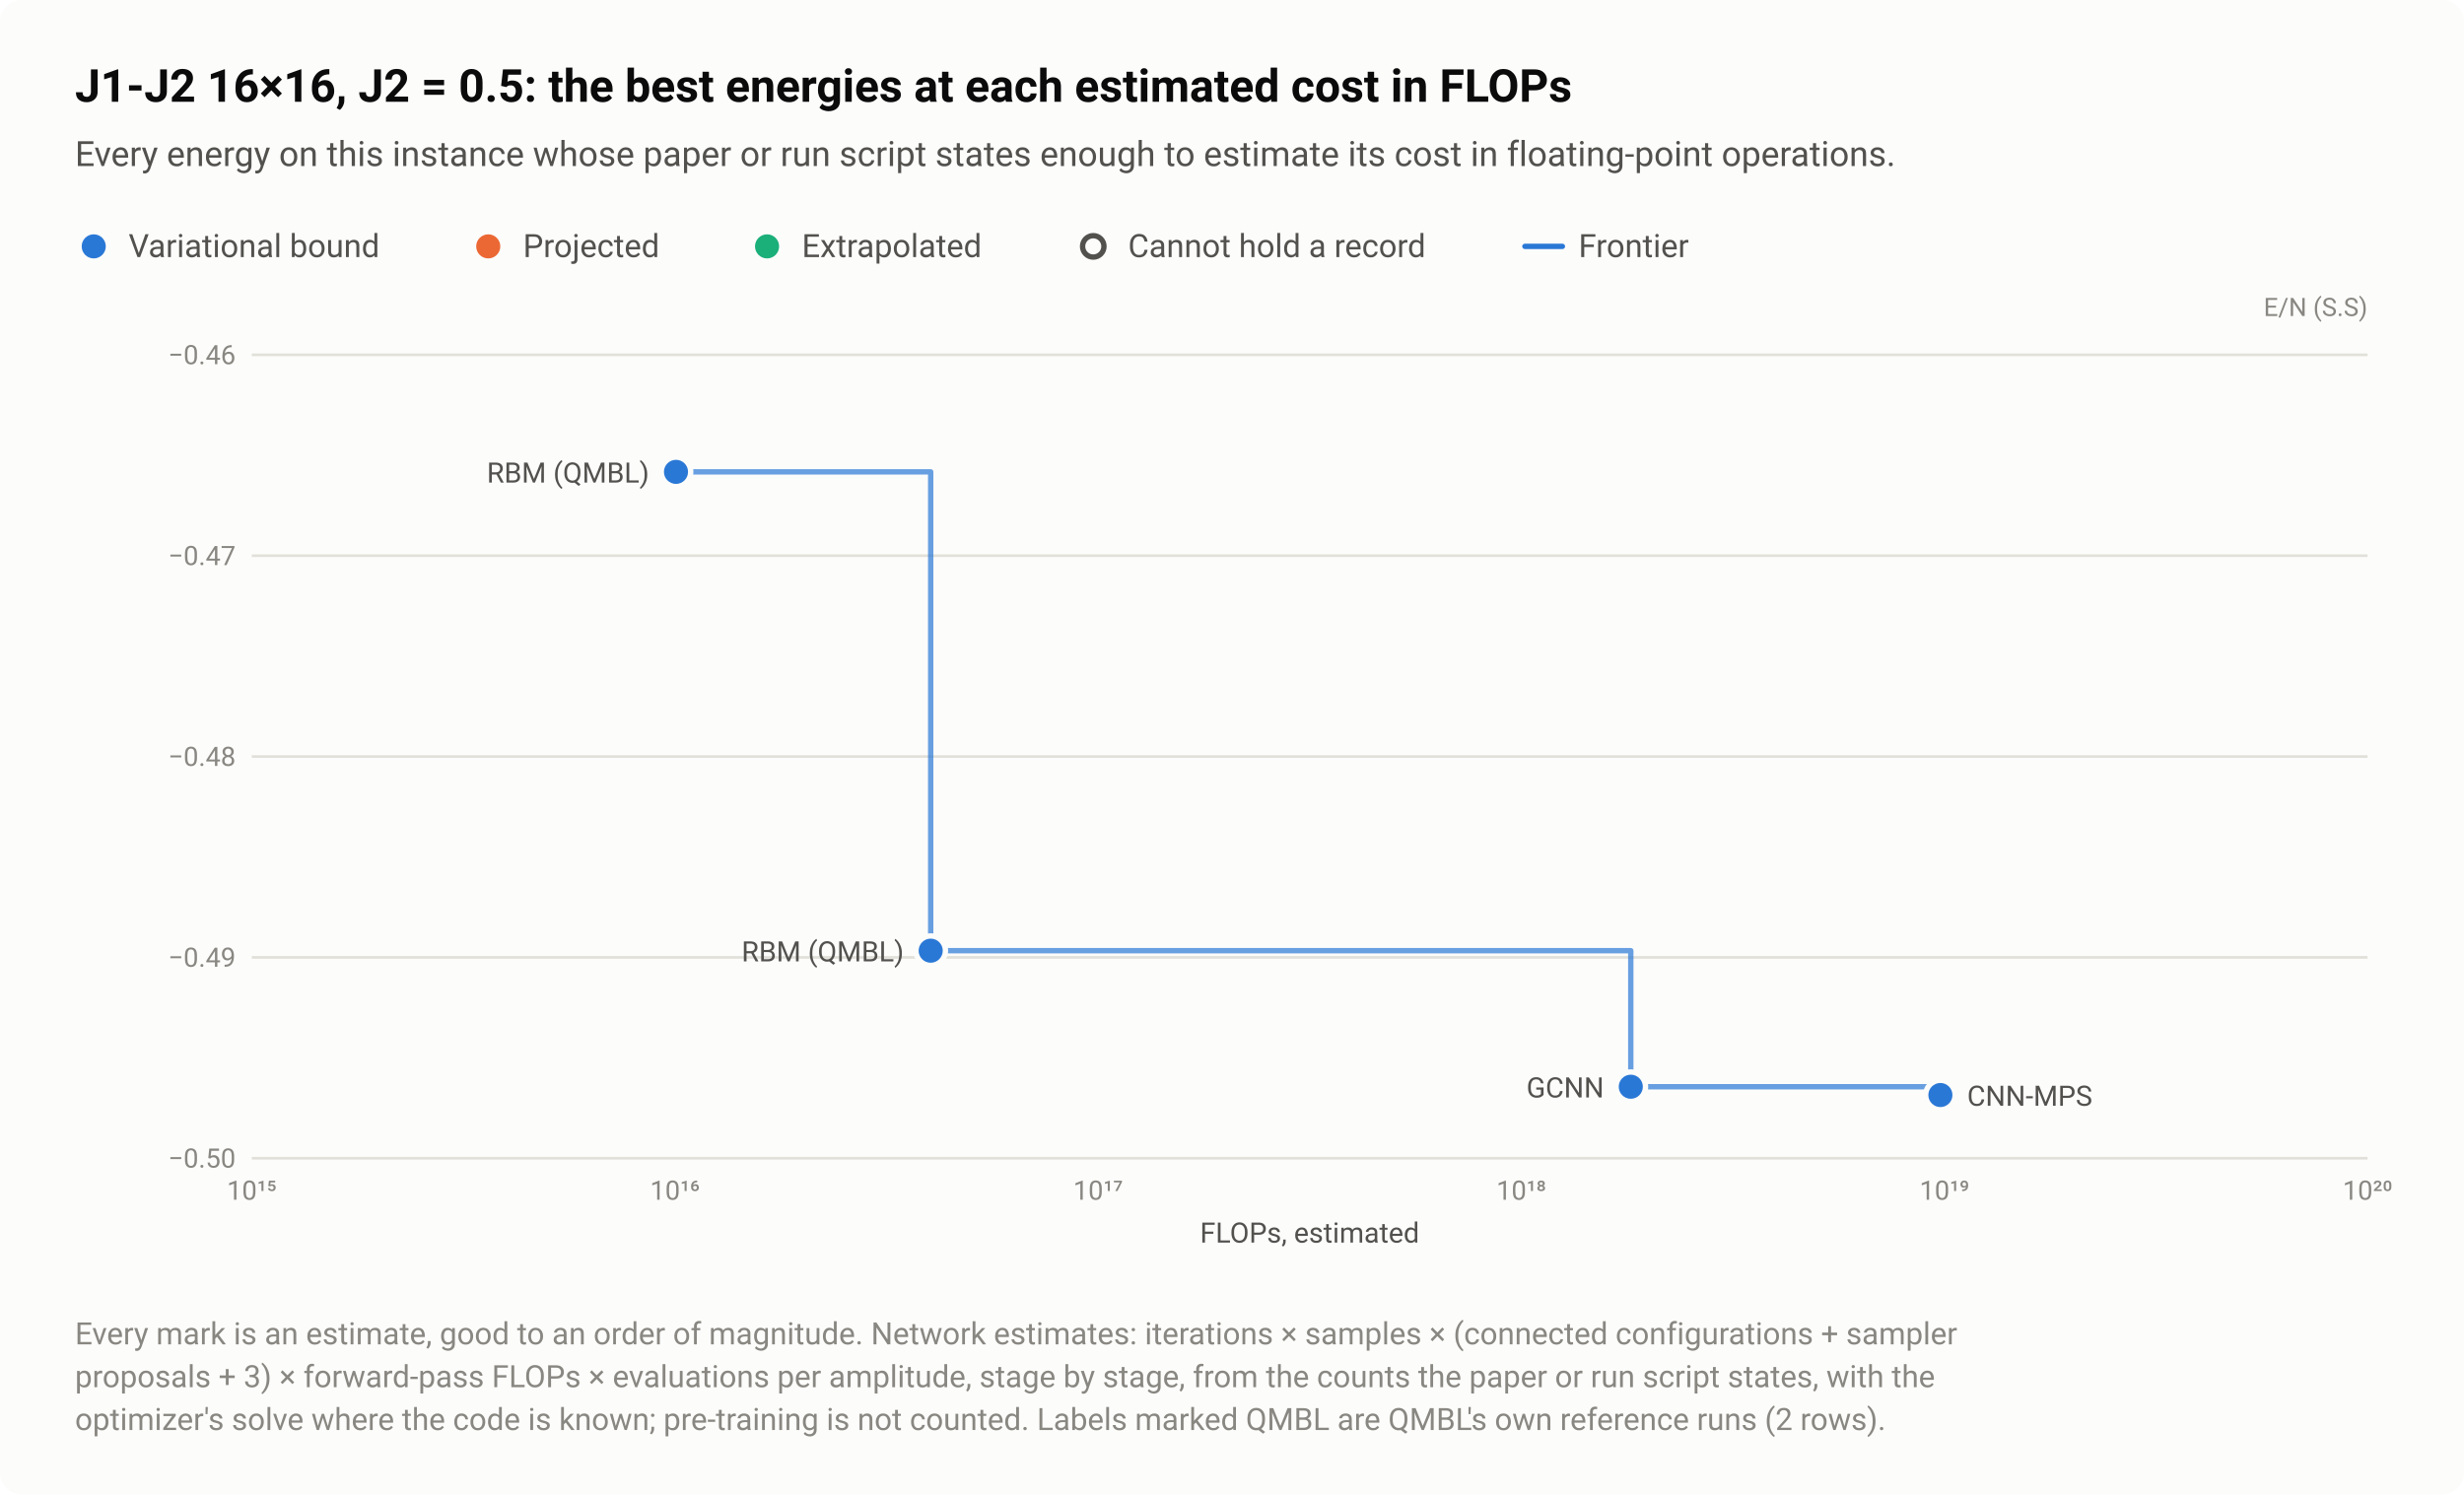
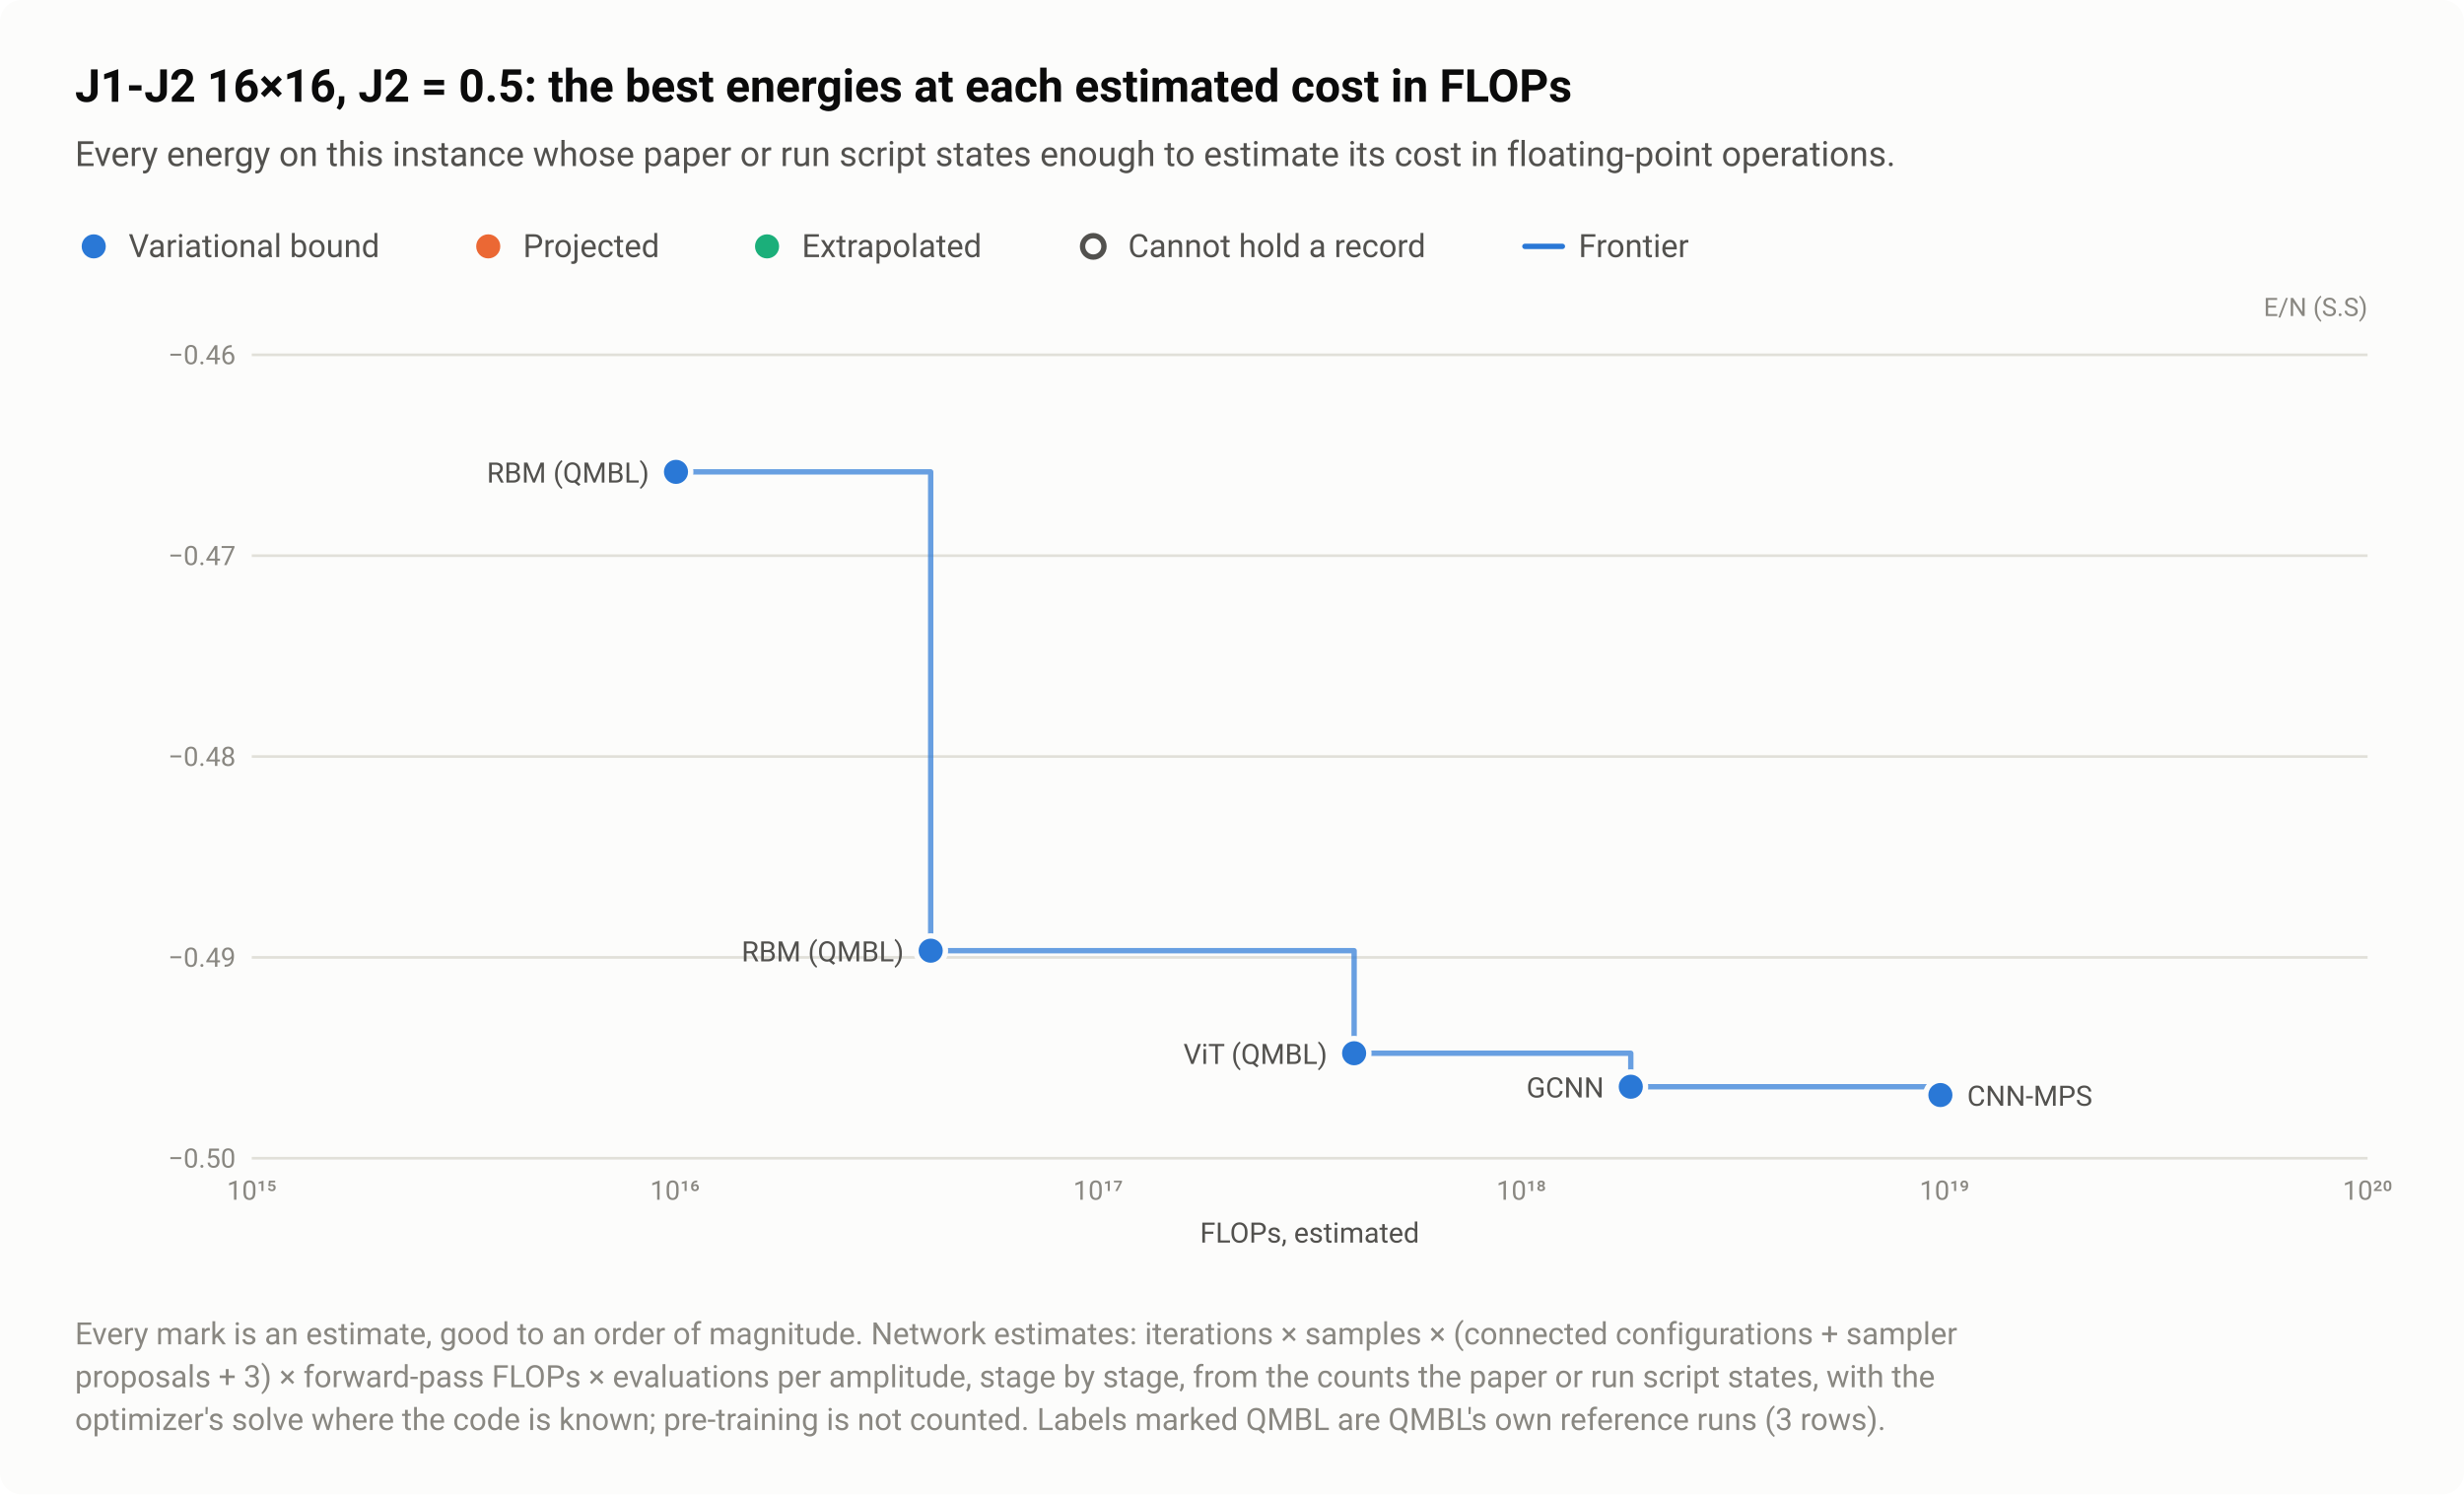
<svg xmlns="http://www.w3.org/2000/svg" width="920" height="558" viewBox="0 0 920 558" role="img" aria-labelledby="title desc">
  <style>text{font-family:system-ui,-apple-system,"Segoe UI",Roboto,"Helvetica Neue",Arial,sans-serif}</style>
  <rect width="920" height="558" rx="8" fill="#fcfcfb" />
  <text x="28" y="38" font-size="17" fill="#0b0b0b" font-weight="600">J1-J2 16×16, J2 = 0.5: the best energies at each estimated cost in FLOPs</text>
  <text x="28" y="62" font-size="13" fill="#52514e">Every energy on this instance whose paper or run script states enough to estimate its cost in floating-point operations.</text>
  <circle cx="35" cy="92" r="6.5" fill="#fcfcfb" />
  <circle cx="35" cy="92" r="4.5" fill="#2a78d6" />
  <text x="48" y="96" font-size="12" fill="#52514e">Variational bound</text>
  <circle cx="182.3" cy="92" r="6.5" fill="#fcfcfb" />
  <circle cx="182.3" cy="92" r="4.5" fill="#eb6834" />
  <text x="195.3" y="96" font-size="12" fill="#52514e">Projected</text>
  <circle cx="286.4" cy="92" r="6.5" fill="#fcfcfb" />
  <circle cx="286.4" cy="92" r="4.5" fill="#1baf7a" />
  <text x="299.4" y="96" font-size="12" fill="#52514e">Extrapolated</text>
  <circle cx="408.2" cy="92" r="6.5" fill="#fcfcfb" />
  <circle cx="408.2" cy="92" r="4" fill="#fcfcfb" stroke="#52514e" stroke-width="2" />
  <text x="421.2" y="96" font-size="12" fill="#52514e">Cannot hold a record</text>
  <path d="M569.36 92H583.36" stroke="#2a78d6" stroke-width="2" stroke-linecap="round" />
  <text x="589.4" y="96" font-size="12" fill="#52514e">Frontier</text>
  <text x="884" y="118" font-size="9.5" fill="#898781" text-anchor="end">E/N (S.S)</text>
  <path d="M94 432.5H884" stroke="#e1e0d9" stroke-width="1" />
  <text x="88" y="436" font-size="10" fill="#898781" text-anchor="end" style="font-variant-numeric:tabular-nums">−0.50</text>
  <path d="M94 357.5H884" stroke="#e1e0d9" stroke-width="1" />
  <text x="88" y="361" font-size="10" fill="#898781" text-anchor="end" style="font-variant-numeric:tabular-nums">−0.49</text>
  <path d="M94 282.5H884" stroke="#e1e0d9" stroke-width="1" />
  <text x="88" y="286" font-size="10" fill="#898781" text-anchor="end" style="font-variant-numeric:tabular-nums">−0.48</text>
  <path d="M94 207.5H884" stroke="#e1e0d9" stroke-width="1" />
  <text x="88" y="211" font-size="10" fill="#898781" text-anchor="end" style="font-variant-numeric:tabular-nums">−0.47</text>
  <path d="M94 132.5H884" stroke="#e1e0d9" stroke-width="1" />
  <text x="88" y="136" font-size="10" fill="#898781" text-anchor="end" style="font-variant-numeric:tabular-nums">−0.46</text>
  <text x="94" y="448" font-size="10" fill="#898781" text-anchor="middle" style="font-variant-numeric:tabular-nums">10¹⁵</text>
  <text x="252" y="448" font-size="10" fill="#898781" text-anchor="middle" style="font-variant-numeric:tabular-nums">10¹⁶</text>
  <text x="410" y="448" font-size="10" fill="#898781" text-anchor="middle" style="font-variant-numeric:tabular-nums">10¹⁷</text>
  <text x="568" y="448" font-size="10" fill="#898781" text-anchor="middle" style="font-variant-numeric:tabular-nums">10¹⁸</text>
  <text x="726" y="448" font-size="10" fill="#898781" text-anchor="middle" style="font-variant-numeric:tabular-nums">10¹⁹</text>
  <text x="884" y="448" font-size="10" fill="#898781" text-anchor="middle" style="font-variant-numeric:tabular-nums">10²⁰</text>
-   <path d="M252.4 176.2H347.5V355H608.9V405.8H724.5V408.9" fill="none" stroke="#2a78d6" stroke-width="2" stroke-linejoin="round" stroke-linecap="round" opacity="0.7" />
+   <path d="M252.4 176.2H347.5V355H505.6V393.3H608.9V405.8H724.5V408.9" fill="none" stroke="#2a78d6" stroke-width="2" stroke-linejoin="round" stroke-linecap="round" opacity="0.7" />
  <a class="pt" href="/instances/#r-J1J2_square_256_P_0_5-ecf481da">
    <circle cx="724.5" cy="408.9" r="6.5" fill="#fcfcfb" />
    <circle cx="724.5" cy="408.9" r="4.5" fill="#2a78d6" />
  </a>
  <a class="pt" href="/instances/#r-J1J2_square_256_P_0_5-f7135ada">
    <circle cx="608.9" cy="405.8" r="6.5" fill="#fcfcfb" />
    <circle cx="608.9" cy="405.8" r="4.5" fill="#2a78d6" />
  </a>
  <a class="pt" href="/instances/#r-J1J2_square_256_P_0_5-d3303a72">
    <circle cx="252.4" cy="176.2" r="6.5" fill="#fcfcfb" />
    <circle cx="252.4" cy="176.2" r="4.5" fill="#2a78d6" />
  </a>
  <a class="pt" href="/instances/#r-J1J2_square_256_P_0_5-adb35e59">
    <circle cx="347.5" cy="355" r="6.5" fill="#fcfcfb" />
    <circle cx="347.5" cy="355" r="4.5" fill="#2a78d6" />
  </a>
+   <a class="pt" href="/instances/#r-J1J2_square_256_P_0_5-ee77cdcb">
+     <circle cx="505.6" cy="393.3" r="6.5" fill="#fcfcfb" />
+     <circle cx="505.6" cy="393.3" r="4.5" fill="#2a78d6" />
+   </a>
  <a class="pt" href="/instances/#r-J1J2_square_256_P_0_5-d3303a72">
    <text x="242.4" y="180.2" font-size="10.5" fill="#52514e" text-anchor="end">RBM (QMBL)</text>
  </a>
  <a class="pt" href="/instances/#r-J1J2_square_256_P_0_5-adb35e59">
    <text x="337.5" y="359" font-size="10.5" fill="#52514e" text-anchor="end">RBM (QMBL)</text>
+   </a>
+   <a class="pt" href="/instances/#r-J1J2_square_256_P_0_5-ee77cdcb">
+     <text x="495.6" y="397.3" font-size="10.5" fill="#52514e" text-anchor="end">ViT (QMBL)</text>
  </a>
  <a class="pt" href="/instances/#r-J1J2_square_256_P_0_5-f7135ada">
    <text x="598.9" y="409.8" font-size="10.5" fill="#52514e" text-anchor="end">GCNN</text>
  </a>
  <a class="pt" href="/instances/#r-J1J2_square_256_P_0_5-ecf481da">
    <text x="734.5" y="412.9" font-size="10.5" fill="#52514e" text-anchor="start">CNN-MPS</text>
  </a>
  <text x="489" y="464" font-size="10.5" fill="#52514e" text-anchor="middle">FLOPs, estimated</text>
  <text x="28" y="502" font-size="11.5" fill="#898781">Every mark is an estimate, good to an order of magnitude. Network estimates: iterations × samples × (connected configurations + sampler</text>
  <text x="28" y="518" font-size="11.5" fill="#898781">proposals + 3) × forward-pass FLOPs × evaluations per amplitude, stage by stage, from the counts the paper or run script states, with the</text>
-   <text x="28" y="534" font-size="11.5" fill="#898781">optimizer's solve where the code is known; pre-training is not counted. Labels marked QMBL are QMBL's own reference runs (2 rows).</text>
+   <text x="28" y="534" font-size="11.5" fill="#898781">optimizer's solve where the code is known; pre-training is not counted. Labels marked QMBL are QMBL's own reference runs (3 rows).</text>
</svg>
